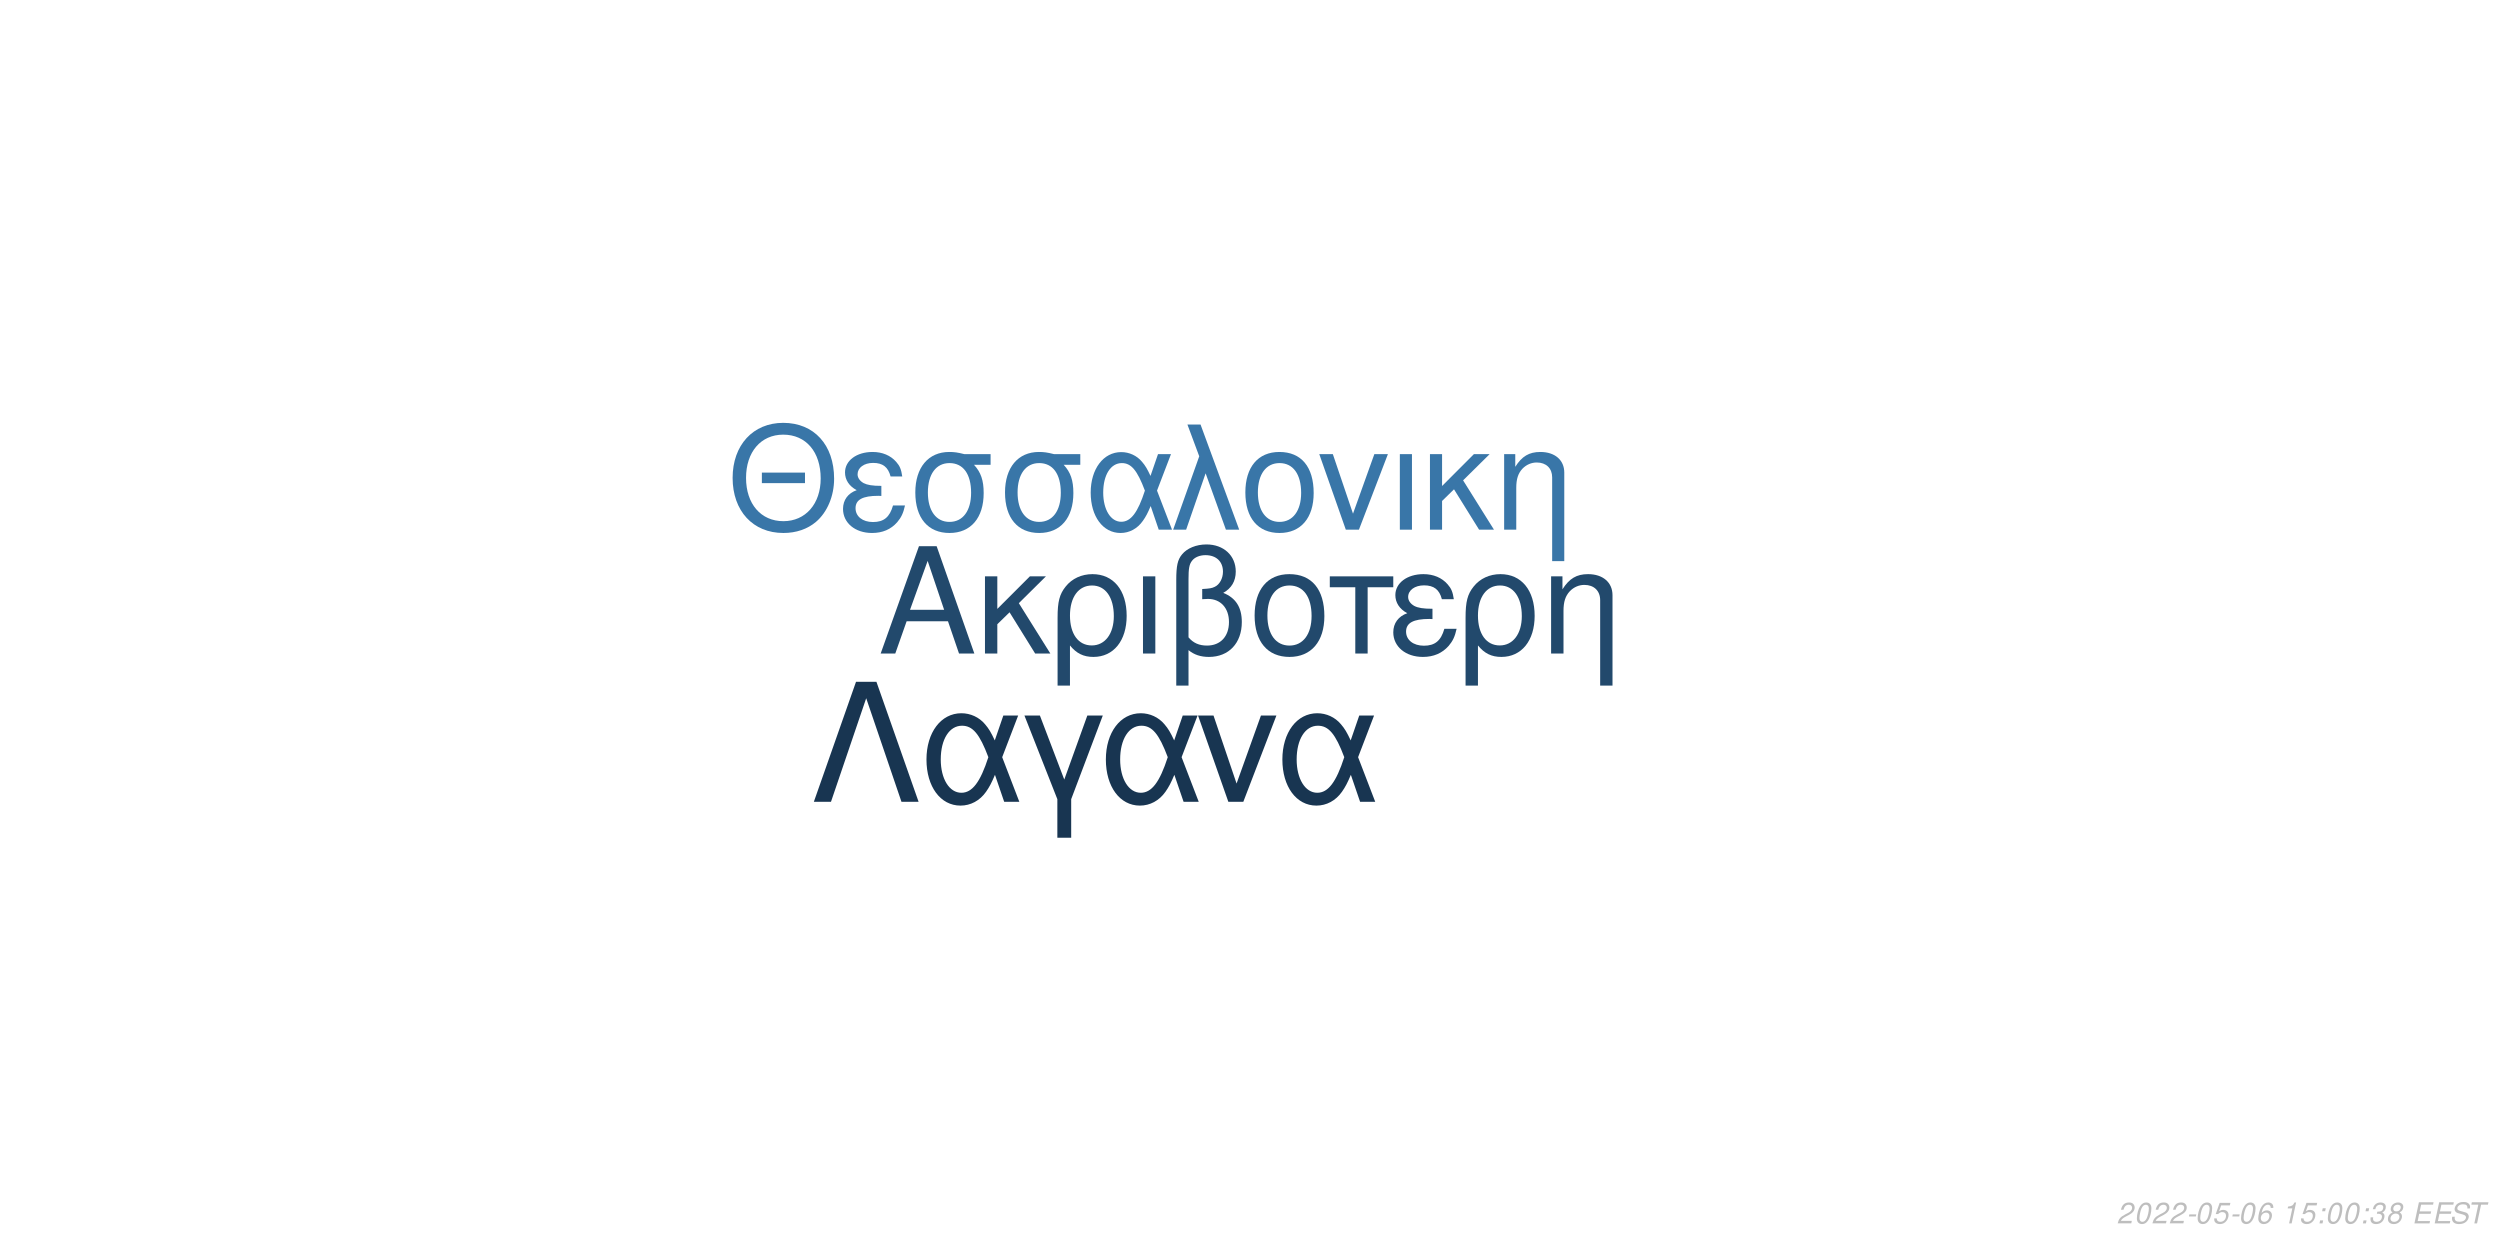
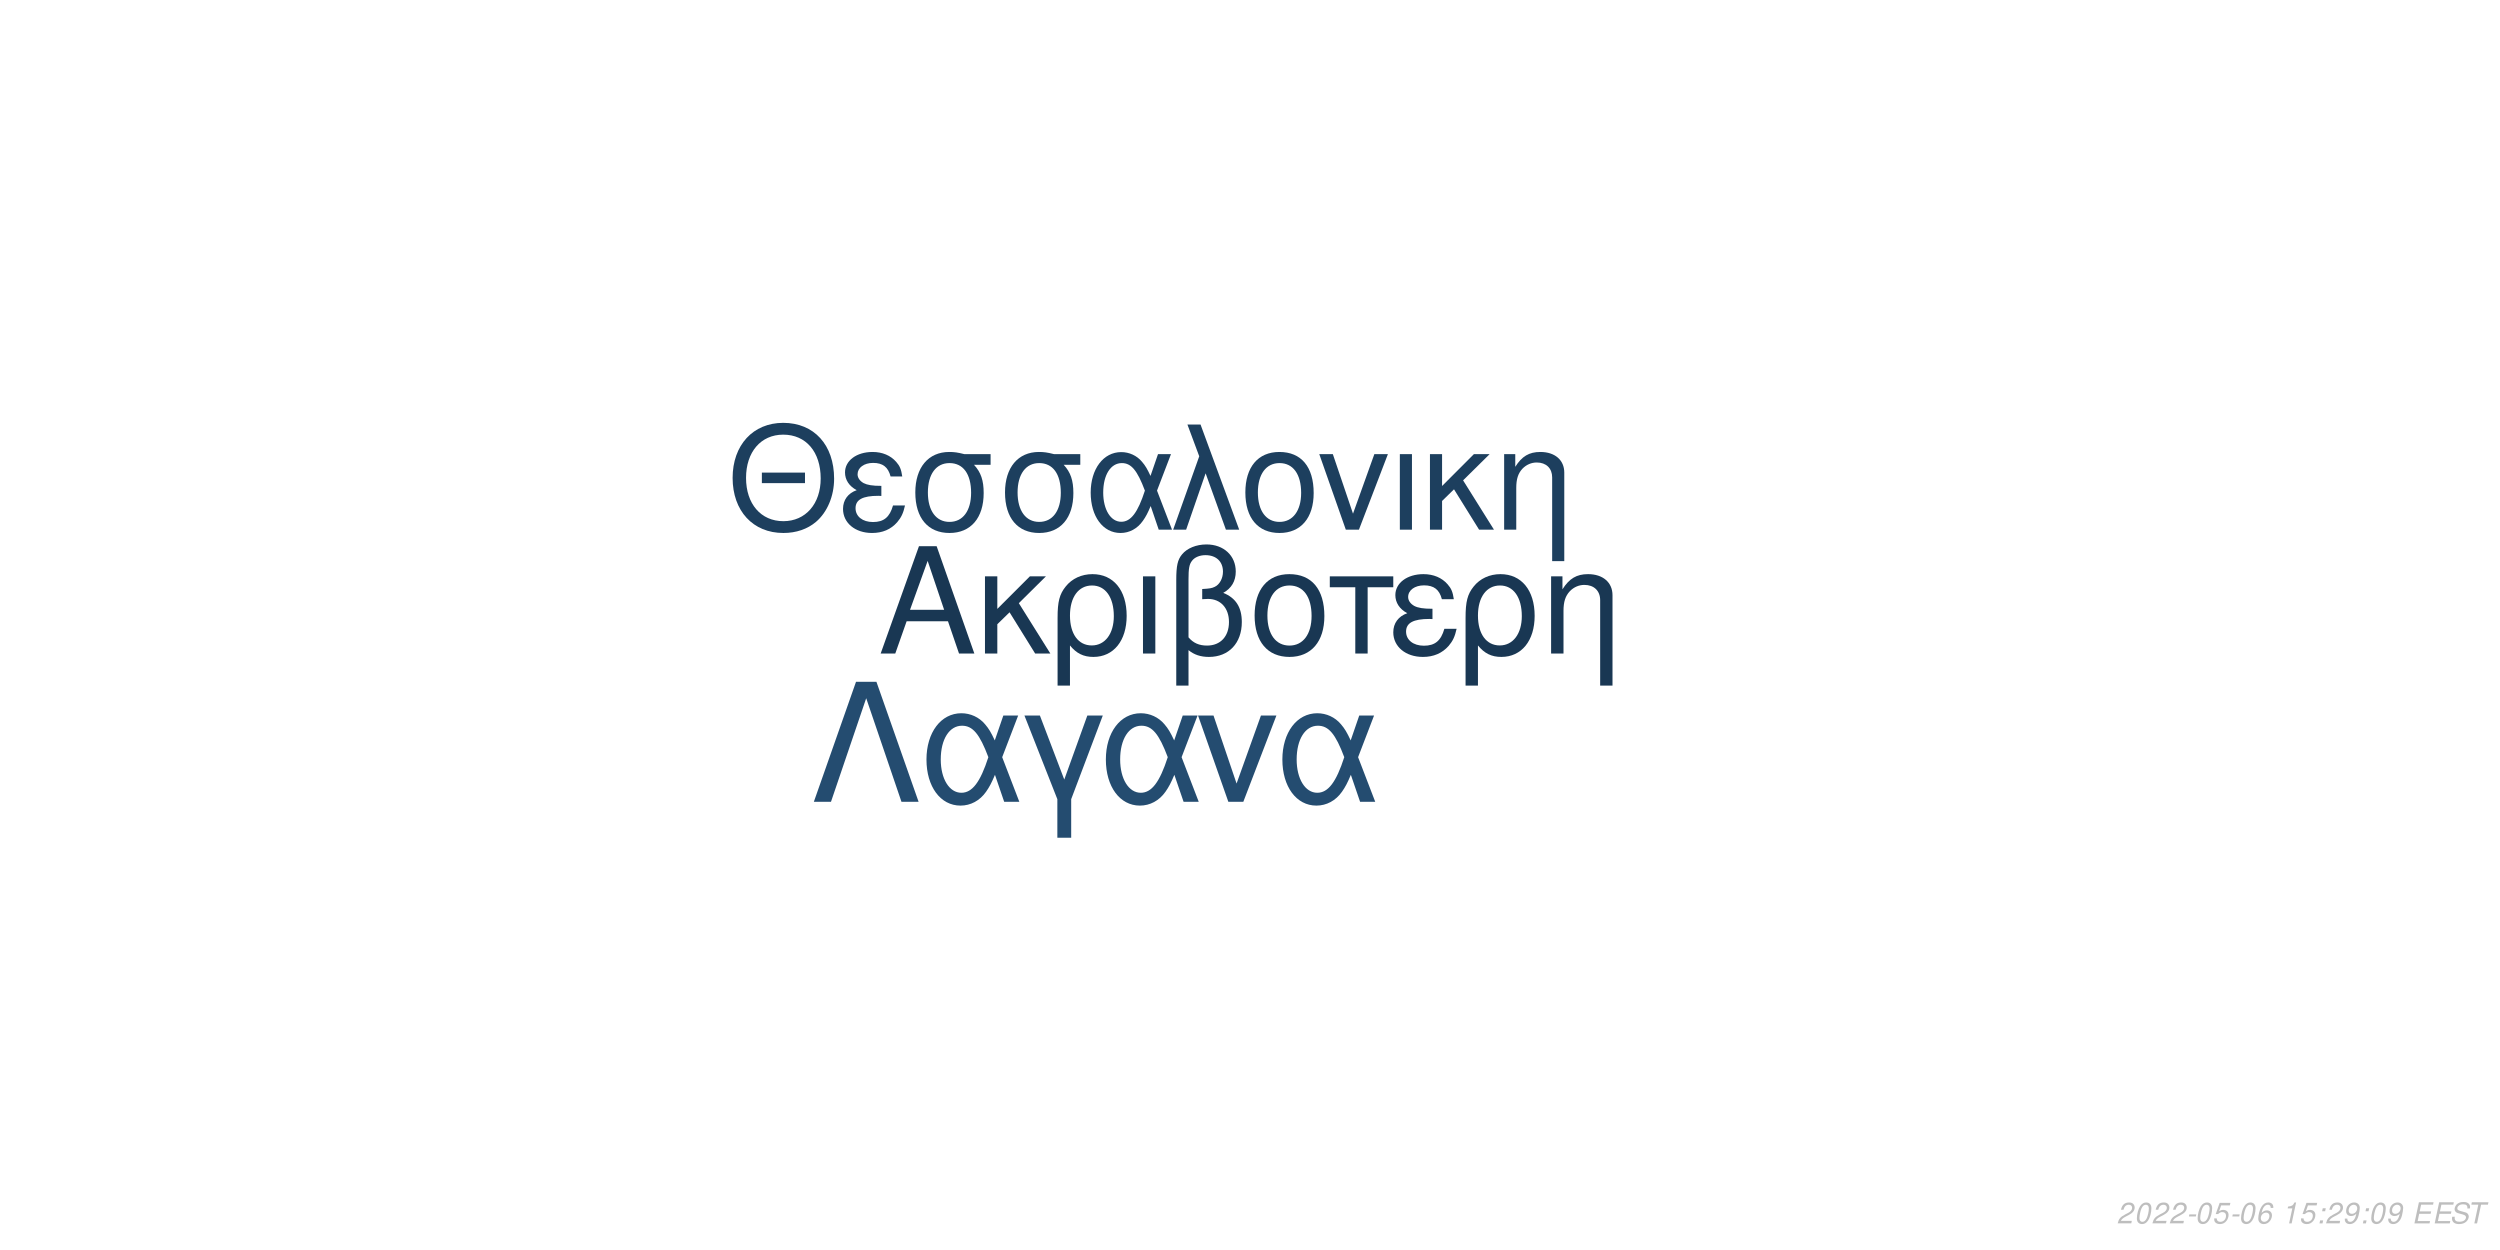
<svg xmlns="http://www.w3.org/2000/svg" xmlns:xlink="http://www.w3.org/1999/xlink" width="864pt" height="432pt" viewBox="0 0 864 432" version="1.1">
  <defs>
    <g>
      <symbol overflow="visible" id="glyph0-0">
        <path style="stroke:none;" d="" />
      </symbol>
      <symbol overflow="visible" id="glyph0-1">
        <path style="stroke:none;" d="M 24.125 -11.141 L 27.938 0 L 33.234 0 L 20.203 -37.094 L 14.094 -37.094 L 0.859 0 L 5.906 0 L 9.828 -11.141 Z M 22.797 -15.109 L 11 -15.109 L 17.094 -32.016 Z M 22.797 -15.109 " />
      </symbol>
      <symbol overflow="visible" id="glyph0-2">
        <path style="stroke:none;" d="M 7.172 -15.422 L 7.172 -26.672 L 2.906 -26.672 L 2.906 0 L 7.172 0 L 7.172 -10.125 L 11.406 -14.25 L 20.25 0 L 25.5 0 L 14.609 -17.406 L 23.969 -26.672 L 18.422 -26.672 Z M 7.172 -15.422 " />
      </symbol>
      <symbol overflow="visible" id="glyph0-3">
        <path style="stroke:none;" d="M 3 11.094 L 7.281 11.094 L 7.281 -2.797 C 9.516 -0.047 11.953 1.172 15.375 1.172 C 22.344 1.172 26.875 -4.422 26.875 -13.031 C 26.875 -21.891 22.297 -27.438 15.062 -27.438 C 11.297 -27.438 7.984 -25.906 5.797 -23.156 C 3.672 -20.516 3 -17.969 3 -12.359 Z M 14.906 -23.516 C 19.547 -23.516 22.438 -19.438 22.438 -12.922 C 22.438 -6.812 19.391 -2.797 14.812 -2.797 C 10.172 -2.797 7.281 -6.766 7.281 -13.125 C 7.281 -19.484 10.234 -23.516 14.906 -23.516 Z M 14.906 -23.516 " />
      </symbol>
      <symbol overflow="visible" id="glyph0-4">
        <path style="stroke:none;" d="M 3.516 0 L 7.781 0 L 7.781 -26.672 L 3.516 -26.672 Z M 3.516 0 " />
      </symbol>
      <symbol overflow="visible" id="glyph0-5">
        <path style="stroke:none;" d="M 4.016 11.094 L 8.25 11.094 L 8.25 -1.172 C 10.172 0.406 12.422 1.172 15.312 1.172 C 22.188 1.172 26.672 -3.609 26.672 -10.891 C 26.672 -15.984 24.578 -19.234 20.25 -20.969 C 23.109 -22.547 24.578 -25.031 24.578 -28.344 C 24.578 -33.844 20.406 -37.703 14.453 -37.703 C 10.938 -37.703 7.734 -36.391 6 -34.25 C 4.484 -32.422 4.016 -30.328 4.016 -25.391 Z M 8.25 -25.656 C 8.25 -29.359 8.5 -30.844 9.469 -32.062 C 10.375 -33.281 12.156 -34 14.094 -34 C 17.812 -34 20.156 -31.812 20.156 -28.297 C 20.156 -25.953 18.984 -23.812 17.297 -23.047 C 16.281 -22.547 15.469 -22.438 12.984 -22.297 L 12.984 -18.781 C 13.734 -18.828 14.344 -18.875 14.969 -18.875 C 19.344 -18.875 22.234 -15.719 22.234 -10.891 C 22.234 -5.906 19.281 -2.75 14.656 -2.75 C 11.953 -2.75 9.922 -3.609 8.25 -5.594 Z M 8.25 -25.656 " />
      </symbol>
      <symbol overflow="visible" id="glyph0-6">
        <path style="stroke:none;" d="M 14.094 -27.438 C 6.562 -27.438 2.094 -22.094 2.094 -13.125 C 2.094 -4.125 6.562 1.172 14.141 1.172 C 21.672 1.172 26.203 -4.172 26.203 -12.922 C 26.203 -22.188 21.828 -27.438 14.094 -27.438 Z M 14.141 -23.516 C 18.938 -23.516 21.781 -19.594 21.781 -12.984 C 21.781 -6.672 18.828 -2.75 14.141 -2.75 C 9.422 -2.75 6.516 -6.672 6.516 -13.125 C 6.516 -19.594 9.422 -23.516 14.141 -23.516 Z M 14.141 -23.516 " />
      </symbol>
      <symbol overflow="visible" id="glyph0-7">
        <path style="stroke:none;" d="M 7.891 0 L 12.156 0 L 12.156 -22.906 L 21.016 -22.906 L 21.016 -26.672 L -0.922 -26.672 L -0.922 -22.906 L 7.891 -22.906 Z M 7.891 0 " />
      </symbol>
      <symbol overflow="visible" id="glyph0-8">
        <path style="stroke:none;" d="M 14.562 -15.469 C 11.344 -15.469 9.562 -15.781 8.297 -16.438 C 6.922 -17.203 6.156 -18.328 6.156 -19.547 C 6.156 -21.891 8.453 -23.562 11.656 -23.562 C 15.062 -23.562 16.953 -22.094 17.812 -18.781 L 21.938 -18.781 C 21.578 -21.266 21.062 -22.5 19.797 -23.922 C 17.812 -26.203 14.906 -27.438 11.453 -27.438 C 5.797 -27.438 1.734 -24.375 1.734 -20.203 C 1.734 -17.609 3.156 -15.375 5.859 -13.938 C 2.797 -12.875 1.016 -10.484 1.016 -7.328 C 1.016 -2.391 5.297 1.172 11.25 1.172 C 14.969 1.172 17.906 -0.109 20.156 -2.641 C 21.578 -4.328 22.297 -5.797 22.906 -8.547 L 18.672 -8.547 C 17.5 -4.422 15.422 -2.703 11.609 -2.703 C 7.938 -2.703 5.438 -4.688 5.438 -7.578 C 5.438 -10.578 7.938 -11.953 13.484 -11.953 C 13.641 -11.953 14.094 -11.953 14.562 -11.906 Z M 14.562 -15.469 " />
      </symbol>
      <symbol overflow="visible" id="glyph0-9">
        <path style="stroke:none;" d="M 3.562 -26.672 L 3.562 0 L 7.844 0 L 7.844 -14.703 C 7.844 -17.906 8.5 -19.891 10.031 -21.531 C 11.406 -22.953 13.188 -23.719 15.062 -23.719 C 18.375 -23.719 20.516 -21.672 20.516 -18.469 L 20.516 11.094 L 24.781 11.094 L 24.781 -20.156 C 24.781 -24.578 21.469 -27.438 16.328 -27.438 C 12.359 -27.438 9.828 -25.906 7.484 -22.188 L 7.484 -26.672 Z M 3.562 -26.672 " />
      </symbol>
      <symbol overflow="visible" id="glyph1-0">
        <path style="stroke:none;" d="" />
      </symbol>
      <symbol overflow="visible" id="glyph1-1">
        <path style="stroke:none;" d="M 26.859 -19.734 L 11.953 -19.734 L 11.953 -16.094 L 26.859 -16.094 Z M 19.328 -36.922 C 8.922 -36.922 1.844 -29.25 1.844 -17.891 C 1.844 -6.484 8.875 1.141 19.391 1.141 C 23.812 1.141 27.703 -0.203 30.641 -2.688 C 34.578 -6.031 36.922 -11.656 36.922 -17.594 C 36.922 -29.297 30 -36.922 19.328 -36.922 Z M 19.328 -32.844 C 27.203 -32.844 32.281 -26.906 32.281 -17.688 C 32.281 -8.922 27.062 -2.938 19.391 -2.938 C 11.609 -2.938 6.484 -8.922 6.484 -17.891 C 6.484 -26.859 11.609 -32.844 19.328 -32.844 Z M 19.328 -32.844 " />
      </symbol>
      <symbol overflow="visible" id="glyph1-2">
        <path style="stroke:none;" d="M 14.25 -15.141 C 11.109 -15.141 9.375 -15.453 8.125 -16.094 C 6.781 -16.844 6.031 -17.938 6.031 -19.141 C 6.031 -21.422 8.266 -23.078 11.406 -23.078 C 14.75 -23.078 16.594 -21.625 17.438 -18.391 L 21.469 -18.391 C 21.125 -20.828 20.625 -22.031 19.391 -23.422 C 17.438 -25.656 14.594 -26.859 11.219 -26.859 C 5.688 -26.859 1.688 -23.875 1.688 -19.781 C 1.688 -17.234 3.094 -15.047 5.734 -13.656 C 2.734 -12.609 1 -10.266 1 -7.172 C 1 -2.344 5.188 1.141 11.016 1.141 C 14.656 1.141 17.547 -0.094 19.734 -2.594 C 21.125 -4.234 21.828 -5.688 22.422 -8.375 L 18.281 -8.375 C 17.141 -4.328 15.094 -2.641 11.359 -2.641 C 7.766 -2.641 5.328 -4.578 5.328 -7.422 C 5.328 -10.359 7.766 -11.703 13.203 -11.703 C 13.359 -11.703 13.797 -11.703 14.25 -11.656 Z M 14.25 -15.141 " />
      </symbol>
      <symbol overflow="visible" id="glyph1-3">
        <path style="stroke:none;" d="M 29 -26.109 L 19.938 -26.109 C 17.594 -26.703 16.438 -26.859 14.703 -26.859 C 7.469 -26.859 2.984 -21.469 2.984 -12.859 C 2.984 -4.031 7.375 1.141 14.797 1.141 C 22.172 1.141 26.609 -4.078 26.609 -12.656 C 26.609 -17.047 25.656 -19.828 23.266 -22.422 L 29 -22.422 Z M 14.797 -23.016 C 19.531 -23.016 22.266 -19.234 22.266 -12.75 C 22.266 -6.531 19.438 -2.688 14.797 -2.688 C 10.172 -2.688 7.328 -6.531 7.328 -12.859 C 7.328 -19.188 10.172 -23.016 14.797 -23.016 Z M 14.797 -23.016 " />
      </symbol>
      <symbol overflow="visible" id="glyph1-4">
        <path style="stroke:none;" d="M 29.344 -26.109 L 24.859 -26.109 L 22.266 -18.578 C 21.125 -21.031 20.484 -22.125 19.328 -23.469 C 17.547 -25.609 14.906 -26.812 12.156 -26.812 C 5.984 -26.812 1.594 -20.984 1.594 -12.812 C 1.594 -4.578 5.828 1.141 11.906 1.141 C 14.953 1.141 17.734 -0.344 19.625 -3.047 C 20.672 -4.531 21.281 -5.688 22.328 -8.172 L 25.109 0 L 29.703 0 L 24.516 -13.5 Z M 20.328 -13.5 C 17.891 -5.922 15.453 -2.734 12.156 -2.734 C 8.516 -2.734 5.922 -6.922 5.922 -12.812 C 5.922 -18.938 8.516 -23.016 12.359 -23.016 C 15.594 -23.016 17.688 -20.531 20.328 -13.5 Z M 20.328 -13.5 " />
      </symbol>
      <symbol overflow="visible" id="glyph1-5">
        <path style="stroke:none;" d="M 1.094 0 L 5.578 0 L 12.312 -19.484 L 19.328 0 L 23.922 0 L 10.562 -36.328 L 6.031 -36.328 L 10.109 -25.359 Z M 1.094 0 " />
      </symbol>
      <symbol overflow="visible" id="glyph1-6">
        <path style="stroke:none;" d="M 13.797 -26.859 C 6.422 -26.859 2.047 -21.625 2.047 -12.859 C 2.047 -4.031 6.422 1.141 13.859 1.141 C 21.234 1.141 25.656 -4.078 25.656 -12.656 C 25.656 -21.719 21.375 -26.859 13.797 -26.859 Z M 13.859 -23.016 C 18.531 -23.016 21.328 -19.188 21.328 -12.703 C 21.328 -6.531 18.438 -2.688 13.859 -2.688 C 9.219 -2.688 6.375 -6.531 6.375 -12.859 C 6.375 -19.188 9.219 -23.016 13.859 -23.016 Z M 13.859 -23.016 " />
      </symbol>
      <symbol overflow="visible" id="glyph1-7">
        <path style="stroke:none;" d="M 14.297 0 L 24.312 -26.109 L 19.625 -26.109 L 12.25 -5.531 L 5.281 -26.109 L 0.594 -26.109 L 9.766 0 Z M 14.297 0 " />
      </symbol>
      <symbol overflow="visible" id="glyph1-8">
        <path style="stroke:none;" d="M 3.438 0 L 7.625 0 L 7.625 -26.109 L 3.438 -26.109 Z M 3.438 0 " />
      </symbol>
      <symbol overflow="visible" id="glyph1-9">
        <path style="stroke:none;" d="M 7.031 -15.094 L 7.031 -26.109 L 2.844 -26.109 L 2.844 0 L 7.031 0 L 7.031 -9.922 L 11.156 -13.953 L 19.828 0 L 24.969 0 L 14.297 -17.047 L 23.469 -26.109 L 18.031 -26.109 Z M 7.031 -15.094 " />
      </symbol>
      <symbol overflow="visible" id="glyph1-10">
        <path style="stroke:none;" d="M 3.484 -26.109 L 3.484 0 L 7.672 0 L 7.672 -14.406 C 7.672 -17.547 8.328 -19.484 9.812 -21.078 C 11.156 -22.469 12.906 -23.219 14.75 -23.219 C 17.984 -23.219 20.078 -21.234 20.078 -18.094 L 20.078 10.859 L 24.266 10.859 L 24.266 -19.734 C 24.266 -24.062 21.031 -26.859 16 -26.859 C 12.109 -26.859 9.609 -25.359 7.328 -21.719 L 7.328 -26.109 Z M 3.484 -26.109 " />
      </symbol>
      <symbol overflow="visible" id="glyph2-0">
        <path style="stroke:none;" d="" />
      </symbol>
      <symbol overflow="visible" id="glyph2-1">
        <path style="stroke:none;" d="M 22.531 -41.484 L 15.484 -41.484 L 0.906 0 L 6.828 0 L 19 -35.797 L 31.188 0 L 37.109 0 Z M 22.531 -41.484 " />
      </symbol>
      <symbol overflow="visible" id="glyph2-2">
        <path style="stroke:none;" d="M 33.516 -29.812 L 28.391 -29.812 L 25.438 -21.219 C 24.125 -24.016 23.391 -25.266 22.078 -26.797 C 20.031 -29.25 17.016 -30.609 13.891 -30.609 C 6.828 -30.609 1.828 -23.953 1.828 -14.625 C 1.828 -5.234 6.656 1.312 13.594 1.312 C 17.078 1.312 20.266 -0.391 22.422 -3.469 C 23.609 -5.172 24.297 -6.484 25.5 -9.328 L 28.688 0 L 33.922 0 L 28 -15.422 Z M 23.219 -15.422 C 20.422 -6.766 17.641 -3.125 13.891 -3.125 C 9.734 -3.125 6.766 -7.906 6.766 -14.625 C 6.766 -21.625 9.734 -26.297 14.109 -26.297 C 17.812 -26.297 20.203 -23.453 23.219 -15.422 Z M 23.219 -15.422 " />
      </symbol>
      <symbol overflow="visible" id="glyph2-3">
        <path style="stroke:none;" d="M 12.062 12.406 L 16.844 12.406 L 16.844 -0.906 L 27.766 -29.812 L 22.422 -29.812 L 14.453 -7.688 L 6.031 -29.812 L 0.688 -29.812 L 12.062 -0.906 Z M 12.062 12.406 " />
      </symbol>
      <symbol overflow="visible" id="glyph2-4">
        <path style="stroke:none;" d="M 16.328 0 L 27.766 -29.812 L 22.422 -29.812 L 14 -6.312 L 6.031 -29.812 L 0.688 -29.812 L 11.156 0 Z M 16.328 0 " />
      </symbol>
      <symbol overflow="visible" id="glyph3-0">
        <path style="stroke:none;" d="" />
      </symbol>
      <symbol overflow="visible" id="glyph3-1">
        <path style="stroke:none;" d="M 5.234 -0.875 L 1.469 -0.875 C 1.641 -1.375 2.203 -1.891 3.109 -2.344 L 4.234 -2.938 C 5.562 -3.625 6.219 -4.469 6.219 -5.484 C 6.219 -5.938 6.062 -6.359 5.797 -6.656 C 5.469 -7.047 4.984 -7.234 4.312 -7.234 C 2.766 -7.234 1.891 -6.453 1.484 -4.734 L 2.375 -4.734 C 2.484 -5.188 2.609 -5.484 2.797 -5.75 C 3.094 -6.203 3.609 -6.453 4.188 -6.453 C 4.891 -6.453 5.344 -6.031 5.344 -5.375 C 5.344 -4.703 4.859 -4.094 4.016 -3.656 L 2.984 -3.125 C 1.234 -2.188 0.797 -1.656 0.344 -0.016 L 5.047 -0.016 Z M 5.234 -0.875 " />
      </symbol>
      <symbol overflow="visible" id="glyph3-2">
        <path style="stroke:none;" d="M 4.203 -7.234 C 3.375 -7.234 2.688 -6.812 2.125 -5.984 C 1.484 -5.047 0.984 -3.188 0.984 -1.734 C 0.984 -1.109 1.172 -0.562 1.484 -0.266 C 1.797 0.047 2.281 0.234 2.766 0.234 C 3.625 0.234 4.281 -0.156 4.859 -1.016 C 5.516 -1.953 6 -3.797 6 -5.266 C 6 -6.5 5.328 -7.234 4.203 -7.234 Z M 4.094 -6.453 C 4.734 -6.453 5.125 -5.984 5.125 -5.156 C 5.125 -4.203 4.781 -2.625 4.406 -1.812 C 3.984 -0.938 3.516 -0.547 2.875 -0.547 C 2.25 -0.547 1.875 -1.031 1.875 -1.828 C 1.875 -2.797 2.203 -4.344 2.594 -5.203 C 2.984 -6.047 3.453 -6.453 4.094 -6.453 Z M 4.094 -6.453 " />
      </symbol>
      <symbol overflow="visible" id="glyph3-3">
        <path style="stroke:none;" d="M 3.516 -3.125 L 1.125 -3.125 L 0.969 -2.406 L 3.359 -2.406 Z M 3.516 -3.125 " />
      </symbol>
      <symbol overflow="visible" id="glyph3-4">
        <path style="stroke:none;" d="M 6.297 -7.094 L 2.594 -7.094 L 1.234 -3.234 L 2.047 -3.234 C 2.656 -3.766 2.938 -3.906 3.531 -3.906 C 4.328 -3.906 4.797 -3.453 4.797 -2.688 C 4.797 -1.438 3.969 -0.547 2.828 -0.547 C 2.031 -0.547 1.609 -0.938 1.578 -1.734 L 0.703 -1.734 L 0.703 -1.516 C 0.703 -0.938 0.844 -0.547 1.188 -0.266 C 1.562 0.062 2.078 0.234 2.703 0.234 C 3.656 0.234 4.391 -0.156 4.984 -0.922 C 5.422 -1.5 5.672 -2.234 5.672 -2.953 C 5.672 -4 4.938 -4.672 3.812 -4.672 C 3.328 -4.672 2.906 -4.547 2.406 -4.234 L 3.109 -6.219 L 6.109 -6.219 Z M 6.297 -7.094 " />
      </symbol>
      <symbol overflow="visible" id="glyph3-5">
        <path style="stroke:none;" d="M 6.125 -5.344 L 6.141 -5.625 C 6.141 -6.609 5.453 -7.234 4.391 -7.234 C 3.438 -7.234 2.641 -6.719 2.016 -5.703 C 1.422 -4.781 0.938 -2.953 0.938 -1.688 C 0.938 -0.516 1.688 0.234 2.859 0.234 C 3.703 0.234 4.438 -0.156 5 -0.875 C 5.406 -1.422 5.672 -2.156 5.672 -2.766 C 5.672 -3.812 4.969 -4.5 3.906 -4.5 C 3.234 -4.5 2.672 -4.234 2.094 -3.625 C 2.406 -5.375 3.234 -6.453 4.25 -6.453 C 4.703 -6.453 5.062 -6.234 5.172 -5.844 C 5.203 -5.719 5.234 -5.578 5.25 -5.344 Z M 3.656 -3.734 C 4.344 -3.734 4.797 -3.281 4.797 -2.625 C 4.797 -1.469 3.984 -0.547 2.984 -0.547 C 2.297 -0.547 1.812 -1.047 1.812 -1.766 C 1.812 -2.859 2.625 -3.734 3.656 -3.734 Z M 3.656 -3.734 " />
      </symbol>
      <symbol overflow="visible" id="glyph3-6">
        <path style="stroke:none;" d="" />
      </symbol>
      <symbol overflow="visible" id="glyph3-7">
        <path style="stroke:none;" d="M 3.703 -5.188 L 2.594 0 L 3.469 0 L 5.016 -7.234 L 4.438 -7.234 C 3.906 -6.156 3.688 -6.016 2.234 -5.812 L 2.109 -5.188 Z M 3.703 -5.188 " />
      </symbol>
      <symbol overflow="visible" id="glyph3-8">
        <path style="stroke:none;" d="M 2.359 -1.031 L 1.312 -1.031 L 1.094 0 L 2.141 0 Z M 3.266 -5.234 L 2.219 -5.234 L 2 -4.203 L 3.047 -4.203 Z M 3.266 -5.234 " />
      </symbol>
      <symbol overflow="visible" id="glyph3-9">
-         <path style="stroke:none;" d="M 2.922 -3.312 C 3.125 -3.344 3.234 -3.344 3.375 -3.344 C 4.203 -3.344 4.688 -3 4.688 -2.406 C 4.688 -1.312 3.906 -0.547 2.781 -0.547 C 2.047 -0.547 1.594 -0.938 1.594 -1.562 C 1.594 -1.719 1.609 -1.844 1.656 -2.094 L 0.766 -2.094 C 0.734 -1.797 0.719 -1.641 0.719 -1.469 C 0.719 -0.375 1.406 0.234 2.641 0.234 C 3.547 0.234 4.297 -0.078 4.812 -0.656 C 5.266 -1.156 5.562 -1.875 5.562 -2.547 C 5.562 -3.125 5.344 -3.453 4.797 -3.734 C 5.641 -4.234 6.016 -4.844 6.016 -5.734 C 6.016 -6.656 5.312 -7.234 4.203 -7.234 C 3.375 -7.234 2.672 -6.938 2.188 -6.375 C 1.891 -6.031 1.703 -5.641 1.516 -4.906 L 2.391 -4.906 C 2.5 -5.359 2.594 -5.594 2.734 -5.812 C 3.047 -6.234 3.516 -6.453 4.078 -6.453 C 4.734 -6.453 5.141 -6.125 5.141 -5.578 C 5.141 -5.188 5.016 -4.797 4.797 -4.547 C 4.516 -4.234 4 -4.062 3.266 -4.062 L 3.078 -4.062 Z M 2.922 -3.312 " />
+         <path style="stroke:none;" d="M 0.844 -1.656 C 0.844 -1.547 0.844 -1.438 0.844 -1.375 C 0.844 -0.406 1.531 0.234 2.578 0.234 C 3.203 0.234 3.766 0.016 4.297 -0.438 C 4.938 -1 5.312 -1.656 5.594 -2.719 C 5.844 -3.672 6.016 -4.766 6.016 -5.375 C 6.016 -5.844 5.844 -6.328 5.547 -6.656 C 5.203 -7.031 4.703 -7.234 4.062 -7.234 C 2.516 -7.234 1.297 -5.938 1.297 -4.266 C 1.297 -3.203 1.984 -2.547 3.047 -2.547 C 3.484 -2.547 3.953 -2.672 4.281 -2.891 C 4.406 -2.984 4.547 -3.078 4.828 -3.344 C 4.438 -1.484 3.703 -0.547 2.703 -0.547 C 2.109 -0.547 1.719 -0.938 1.719 -1.547 L 1.719 -1.656 Z M 3.953 -6.453 C 4.625 -6.453 5.141 -5.953 5.141 -5.281 C 5.141 -4.188 4.312 -3.312 3.297 -3.312 C 2.594 -3.312 2.172 -3.734 2.172 -4.453 C 2.172 -5.562 2.984 -6.453 3.953 -6.453 Z M 3.953 -6.453 " />
      </symbol>
      <symbol overflow="visible" id="glyph3-10">
-         <path style="stroke:none;" d="M 4.766 -3.797 C 5.078 -3.969 5.234 -4.078 5.438 -4.234 C 5.812 -4.594 6.062 -5.172 6.062 -5.734 C 6.062 -6.625 5.344 -7.234 4.266 -7.234 C 2.812 -7.234 1.703 -6.219 1.703 -4.875 C 1.703 -4.406 1.875 -4.125 2.359 -3.812 C 1.297 -3.312 0.75 -2.516 0.75 -1.469 C 0.75 -0.438 1.547 0.234 2.812 0.234 C 3.656 0.234 4.359 -0.094 4.938 -0.734 C 5.359 -1.234 5.609 -1.859 5.609 -2.438 C 5.609 -3.047 5.312 -3.516 4.766 -3.797 Z M 4.109 -6.453 C 4.797 -6.453 5.188 -6.125 5.188 -5.578 C 5.188 -5.266 5.062 -4.922 4.859 -4.672 C 4.562 -4.312 4.188 -4.156 3.656 -4.156 C 2.984 -4.156 2.594 -4.453 2.594 -4.984 C 2.594 -5.859 3.203 -6.453 4.109 -6.453 Z M 3.453 -3.406 C 4.234 -3.406 4.734 -2.984 4.734 -2.312 C 4.734 -1.312 3.922 -0.547 2.875 -0.547 C 2.125 -0.547 1.625 -0.969 1.625 -1.625 C 1.625 -2.609 2.438 -3.406 3.453 -3.406 Z M 3.453 -3.406 " />
+         <path style="stroke:none;" d="M 2.547 -3.312 L 6.5 -3.312 L 6.688 -4.141 L 2.719 -4.141 L 3.219 -6.469 L 7.344 -6.469 L 7.516 -7.297 L 2.453 -7.297 L 0.906 0 L 6.125 0 L 6.297 -0.812 L 2.016 -0.812 Z M 2.547 -3.312 " />
      </symbol>
      <symbol overflow="visible" id="glyph3-11">
-         <path style="stroke:none;" d="M 2.547 -3.312 L 6.5 -3.312 L 6.688 -4.141 L 2.719 -4.141 L 3.219 -6.469 L 7.344 -6.469 L 7.516 -7.297 L 2.453 -7.297 L 0.906 0 L 6.125 0 L 6.297 -0.812 L 2.016 -0.812 Z M 2.547 -3.312 " />
+         <path style="stroke:none;" d="M 7.062 -5.156 C 7.125 -5.438 7.141 -5.562 7.141 -5.703 C 7.141 -6.156 6.938 -6.594 6.594 -6.891 C 6.188 -7.25 5.656 -7.406 4.875 -7.406 C 3.844 -7.406 3.047 -7.125 2.5 -6.562 C 2.094 -6.141 1.781 -5.438 1.781 -4.922 C 1.781 -4.297 2.219 -3.766 2.891 -3.562 L 4.594 -3.094 C 5.406 -2.859 5.734 -2.578 5.734 -2.094 C 5.734 -1.781 5.547 -1.406 5.266 -1.141 C 4.844 -0.766 4.266 -0.578 3.453 -0.578 C 2.328 -0.578 1.812 -0.984 1.812 -1.906 C 1.812 -2.047 1.812 -2.125 1.844 -2.312 L 0.984 -2.312 C 0.906 -2.062 0.891 -1.906 0.891 -1.688 C 0.891 -0.484 1.797 0.234 3.297 0.234 C 4.359 0.234 5.234 -0.062 5.812 -0.609 C 6.344 -1.078 6.688 -1.797 6.688 -2.375 C 6.688 -2.641 6.609 -2.906 6.453 -3.156 C 6.234 -3.5 5.938 -3.703 5.469 -3.828 L 3.75 -4.312 C 2.984 -4.547 2.734 -4.734 2.734 -5.188 C 2.734 -5.547 2.875 -5.844 3.188 -6.109 C 3.547 -6.438 4.031 -6.594 4.703 -6.594 C 5.266 -6.594 5.688 -6.484 5.906 -6.297 C 6.094 -6.125 6.219 -5.797 6.219 -5.516 C 6.219 -5.422 6.203 -5.344 6.188 -5.156 Z M 7.062 -5.156 " />
      </symbol>
      <symbol overflow="visible" id="glyph3-12">
-         <path style="stroke:none;" d="M 7.062 -5.156 C 7.125 -5.438 7.141 -5.562 7.141 -5.703 C 7.141 -6.156 6.938 -6.594 6.594 -6.891 C 6.188 -7.25 5.656 -7.406 4.875 -7.406 C 3.844 -7.406 3.047 -7.125 2.5 -6.562 C 2.094 -6.141 1.781 -5.438 1.781 -4.922 C 1.781 -4.297 2.219 -3.766 2.891 -3.562 L 4.594 -3.094 C 5.406 -2.859 5.734 -2.578 5.734 -2.094 C 5.734 -1.781 5.547 -1.406 5.266 -1.141 C 4.844 -0.766 4.266 -0.578 3.453 -0.578 C 2.328 -0.578 1.812 -0.984 1.812 -1.906 C 1.812 -2.047 1.812 -2.125 1.844 -2.312 L 0.984 -2.312 C 0.906 -2.062 0.891 -1.906 0.891 -1.688 C 0.891 -0.484 1.797 0.234 3.297 0.234 C 4.359 0.234 5.234 -0.062 5.812 -0.609 C 6.344 -1.078 6.688 -1.797 6.688 -2.375 C 6.688 -2.641 6.609 -2.906 6.453 -3.156 C 6.234 -3.5 5.938 -3.703 5.469 -3.828 L 3.75 -4.312 C 2.984 -4.547 2.734 -4.734 2.734 -5.188 C 2.734 -5.547 2.875 -5.844 3.188 -6.109 C 3.547 -6.438 4.031 -6.594 4.703 -6.594 C 5.266 -6.594 5.688 -6.484 5.906 -6.297 C 6.094 -6.125 6.219 -5.797 6.219 -5.516 C 6.219 -5.422 6.203 -5.344 6.188 -5.156 Z M 7.062 -5.156 " />
-       </symbol>
-       <symbol overflow="visible" id="glyph3-13">
        <path style="stroke:none;" d="M 4.938 -6.469 L 7.312 -6.469 L 7.484 -7.297 L 1.75 -7.297 L 1.578 -6.469 L 3.984 -6.469 L 2.609 0 L 3.547 0 Z M 4.938 -6.469 " />
      </symbol>
    </g>
  </defs>
  <g id="surface1">
    <rect x="0" y="0" width="864" height="432" style="fill:rgb(100%,100%,100%);fill-opacity:1;stroke:none;" />
-     <g style="fill:rgb(13.333%,28.627%,42.353%);fill-opacity:1;">
+     <g style="fill:rgb(9.804%,21.569%,32.549%);fill-opacity:1;">
      <use xlink:href="#glyph0-1" x="303.5" y="225.861" />
      <use xlink:href="#glyph0-2" x="337.5" y="225.861" />
      <use xlink:href="#glyph0-3" x="362.5" y="225.861" />
      <use xlink:href="#glyph0-4" x="391.5" y="225.861" />
      <use xlink:href="#glyph0-5" x="402.5" y="225.861" />
      <use xlink:href="#glyph0-6" x="431.5" y="225.861" />
      <use xlink:href="#glyph0-7" x="460.5" y="225.861" />
      <use xlink:href="#glyph0-8" x="480.5" y="225.861" />
      <use xlink:href="#glyph0-3" x="503.5" y="225.861" />
      <use xlink:href="#glyph0-9" x="532.5" y="225.861" />
    </g>
-     <g style="fill:rgb(22.353%,46.275%,65.882%);fill-opacity:1;">
+     <g style="fill:rgb(11.373%,24.706%,36.863%);fill-opacity:1;">
      <use xlink:href="#glyph1-1" x="251.348" y="183.058" />
      <use xlink:href="#glyph1-2" x="290.348" y="183.058" />
      <use xlink:href="#glyph1-3" x="313.348" y="183.058" />
      <use xlink:href="#glyph1-3" x="344.348" y="183.058" />
      <use xlink:href="#glyph1-4" x="375.348" y="183.058" />
      <use xlink:href="#glyph1-5" x="404.348" y="183.058" />
      <use xlink:href="#glyph1-6" x="428.348" y="183.058" />
      <use xlink:href="#glyph1-7" x="455.348" y="183.058" />
      <use xlink:href="#glyph1-8" x="480.348" y="183.058" />
      <use xlink:href="#glyph1-9" x="491.348" y="183.058" />
      <use xlink:href="#glyph1-10" x="516.348" y="183.058" />
    </g>
-     <g style="fill:rgb(9.412%,20.784%,31.765%);fill-opacity:1;">
+     <g style="fill:rgb(14.118%,29.804%,43.922%);fill-opacity:1;">
      <use xlink:href="#glyph2-1" x="280.359" y="277.105" />
      <use xlink:href="#glyph2-2" x="318.359" y="277.105" />
      <use xlink:href="#glyph2-3" x="353.359" y="277.105" />
      <use xlink:href="#glyph2-2" x="380.359" y="277.105" />
      <use xlink:href="#glyph2-4" x="413.359" y="277.105" />
      <use xlink:href="#glyph2-2" x="441.359" y="277.105" />
    </g>
    <g style="fill:rgb(74.51%,74.51%,74.51%);fill-opacity:1;">
      <use xlink:href="#glyph3-1" x="731.52" y="422.81" />
      <use xlink:href="#glyph3-2" x="737.52" y="422.81" />
      <use xlink:href="#glyph3-1" x="743.52" y="422.81" />
      <use xlink:href="#glyph3-1" x="749.52" y="422.81" />
      <use xlink:href="#glyph3-3" x="755.52" y="422.81" />
      <use xlink:href="#glyph3-2" x="758.52" y="422.81" />
      <use xlink:href="#glyph3-4" x="764.52" y="422.81" />
      <use xlink:href="#glyph3-3" x="770.52" y="422.81" />
      <use xlink:href="#glyph3-2" x="773.52" y="422.81" />
      <use xlink:href="#glyph3-5" x="779.52" y="422.81" />
      <use xlink:href="#glyph3-6" x="785.52" y="422.81" />
      <use xlink:href="#glyph3-7" x="788.52" y="422.81" />
      <use xlink:href="#glyph3-4" x="794.52" y="422.81" />
      <use xlink:href="#glyph3-8" x="800.52" y="422.81" />
-       <use xlink:href="#glyph3-2" x="803.52" y="422.81" />
-       <use xlink:href="#glyph3-2" x="809.52" y="422.81" />
+       <use xlink:href="#glyph3-1" x="803.52" y="422.81" />
+       <use xlink:href="#glyph3-9" x="809.52" y="422.81" />
      <use xlink:href="#glyph3-8" x="815.52" y="422.81" />
-       <use xlink:href="#glyph3-9" x="818.52" y="422.81" />
-       <use xlink:href="#glyph3-10" x="824.52" y="422.81" />
+       <use xlink:href="#glyph3-2" x="818.52" y="422.81" />
+       <use xlink:href="#glyph3-9" x="824.52" y="422.81" />
      <use xlink:href="#glyph3-6" x="830.52" y="422.81" />
-       <use xlink:href="#glyph3-11" x="833.52" y="422.81" />
-       <use xlink:href="#glyph3-11" x="840.52" y="422.81" />
-       <use xlink:href="#glyph3-12" x="846.52" y="422.81" />
-       <use xlink:href="#glyph3-13" x="852.52" y="422.81" />
+       <use xlink:href="#glyph3-10" x="833.52" y="422.81" />
+       <use xlink:href="#glyph3-10" x="840.52" y="422.81" />
+       <use xlink:href="#glyph3-11" x="846.52" y="422.81" />
+       <use xlink:href="#glyph3-12" x="852.52" y="422.81" />
    </g>
  </g>
</svg>
